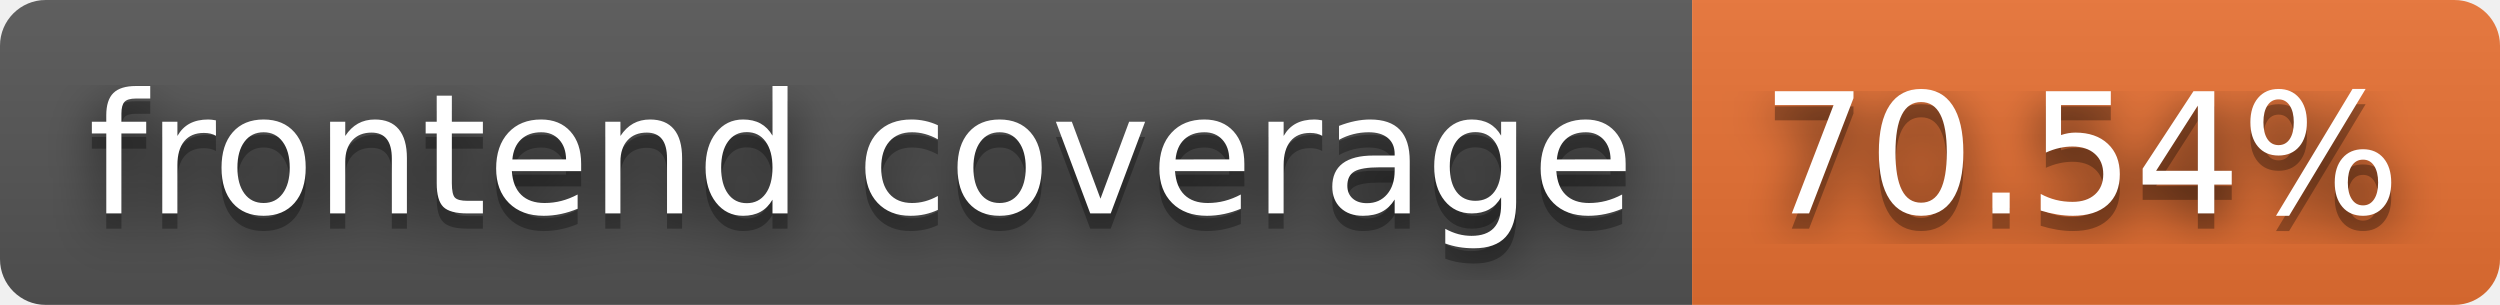
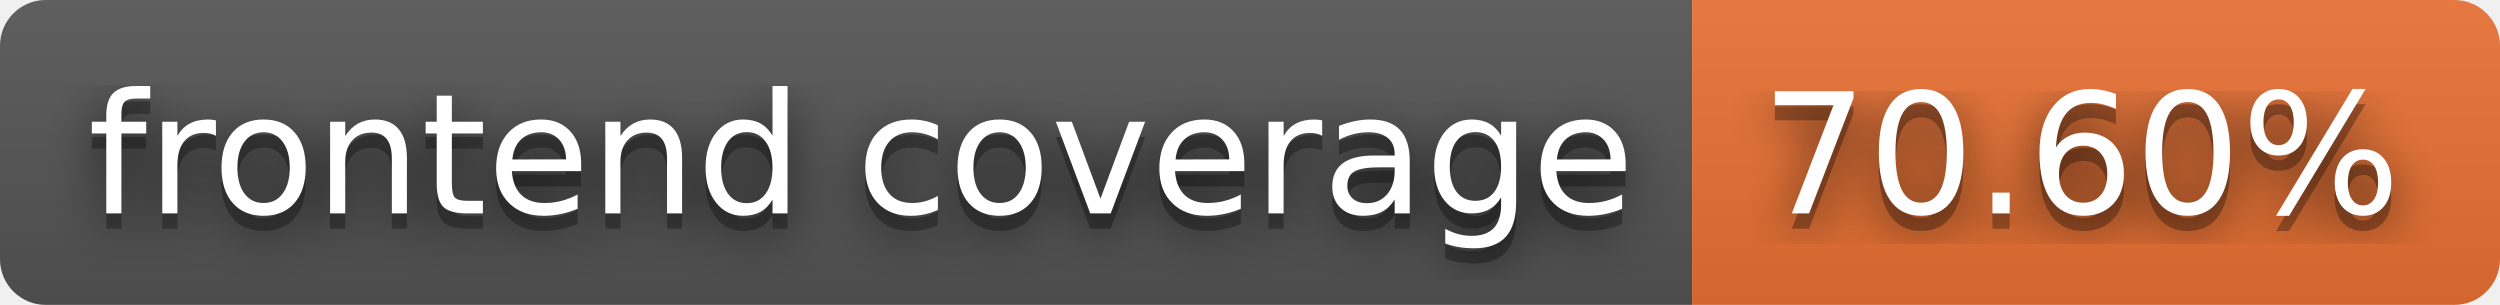
- <svg xmlns="http://www.w3.org/2000/svg" width="164" height="20" role="img" aria-label="frontend coverage: 70.54%">
+ <svg xmlns="http://www.w3.org/2000/svg" width="164" height="20" role="img" aria-label="frontend coverage: 70.60%">
  <filter id="blur">
    <feGaussianBlur stdDeviation="16" />
  </filter>
  <linearGradient id="s" x2="0" y2="100%">
    <stop offset="0" stop-color="#bbb" stop-opacity=".1" />
    <stop offset="1" stop-opacity=".1" />
  </linearGradient>
  <clipPath id="r">
    <rect width="164" height="20" rx="3" />
  </clipPath>
  <g clip-path="url(#r)">
    <rect width="111" height="20" fill="#555" />
    <rect x="111" width="53" height="20" fill="#ea7233" />
    <rect width="164" height="20" fill="url(#s)" />
  </g>
  <g fill="#fff" text-anchor="middle" font-family="Verdana,Geneva,DejaVu Sans,sans-serif" text-rendering="geometricPrecision" font-size="110">
    <g transform="scale(.1)">
      <g aria-hidden="true" fill="#010101">
        <text x="565" y="150" fill-opacity=".8" filter="url(#blur)" textLength="1010">frontend coverage</text>
        <text x="565" y="150" fill-opacity=".3" textLength="1010">frontend coverage</text>
      </g>
      <text x="565" y="140" textLength="1010">frontend coverage</text>
    </g>
    <g transform="scale(.1)">
      <g aria-hidden="true" fill="#010101">
-         <text x="1365" y="150" fill-opacity=".8" filter="url(#blur)" textLength="430">70.54%</text>
-         <text x="1365" y="150" fill-opacity=".3" textLength="430">70.54%</text>
+         <text x="1365" y="150" fill-opacity=".8" filter="url(#blur)" textLength="430">70.60%</text>
+         <text x="1365" y="150" fill-opacity=".3" textLength="430">70.60%</text>
      </g>
-       <text x="1365" y="140" textLength="430">70.54%</text>
+       <text x="1365" y="140" textLength="430">70.60%</text>
    </g>
  </g>
</svg>
